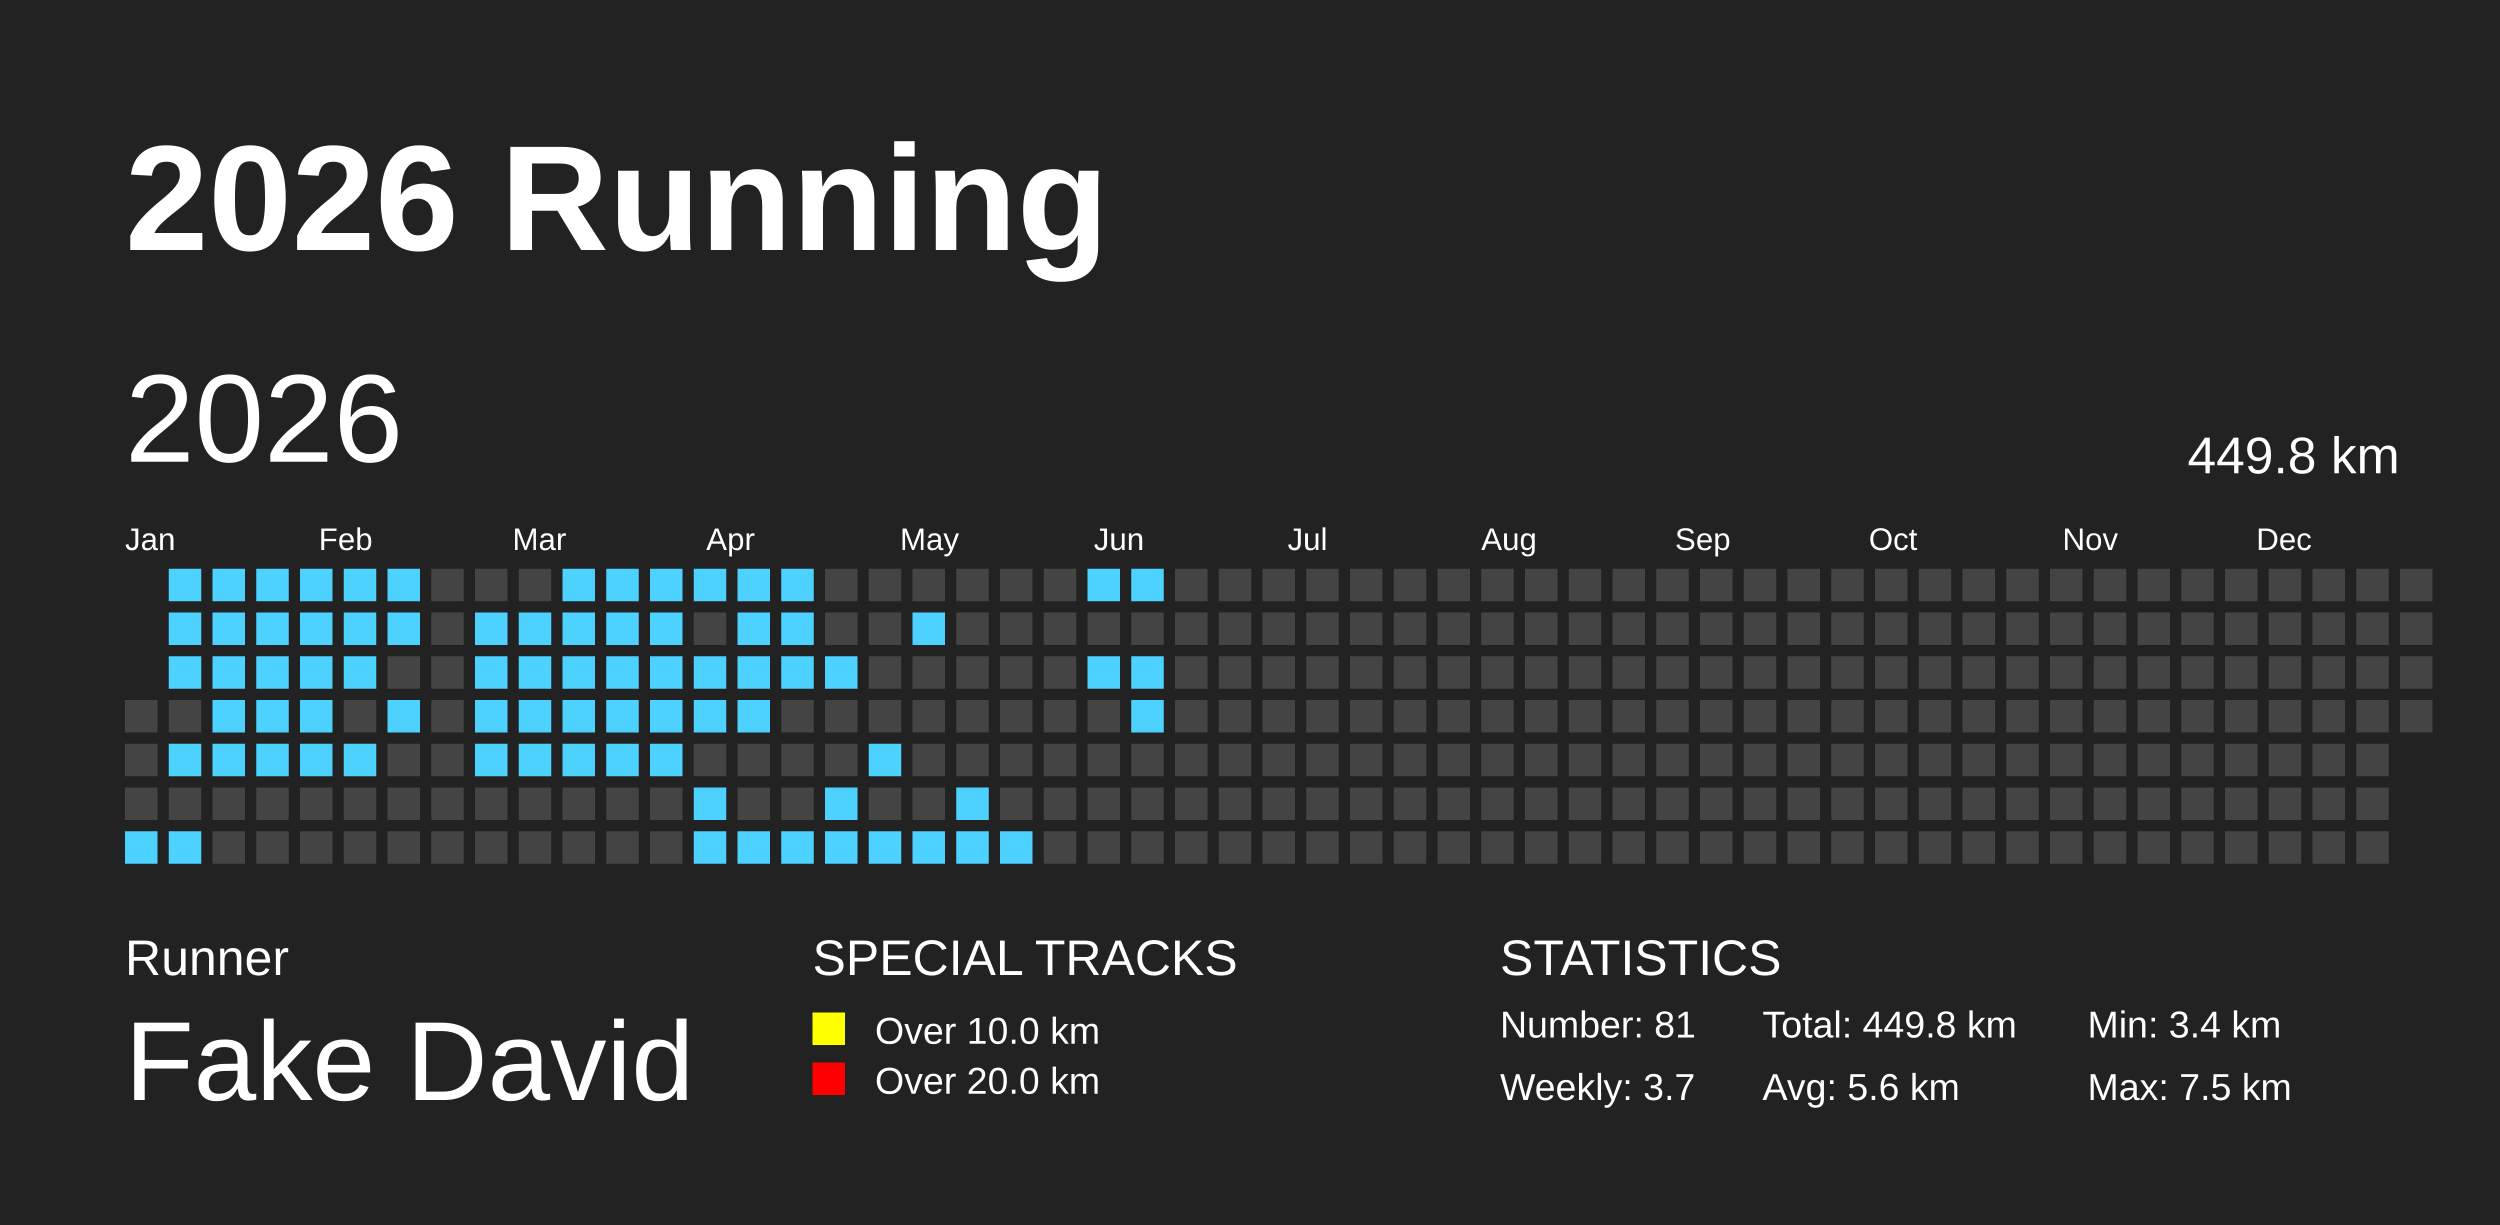
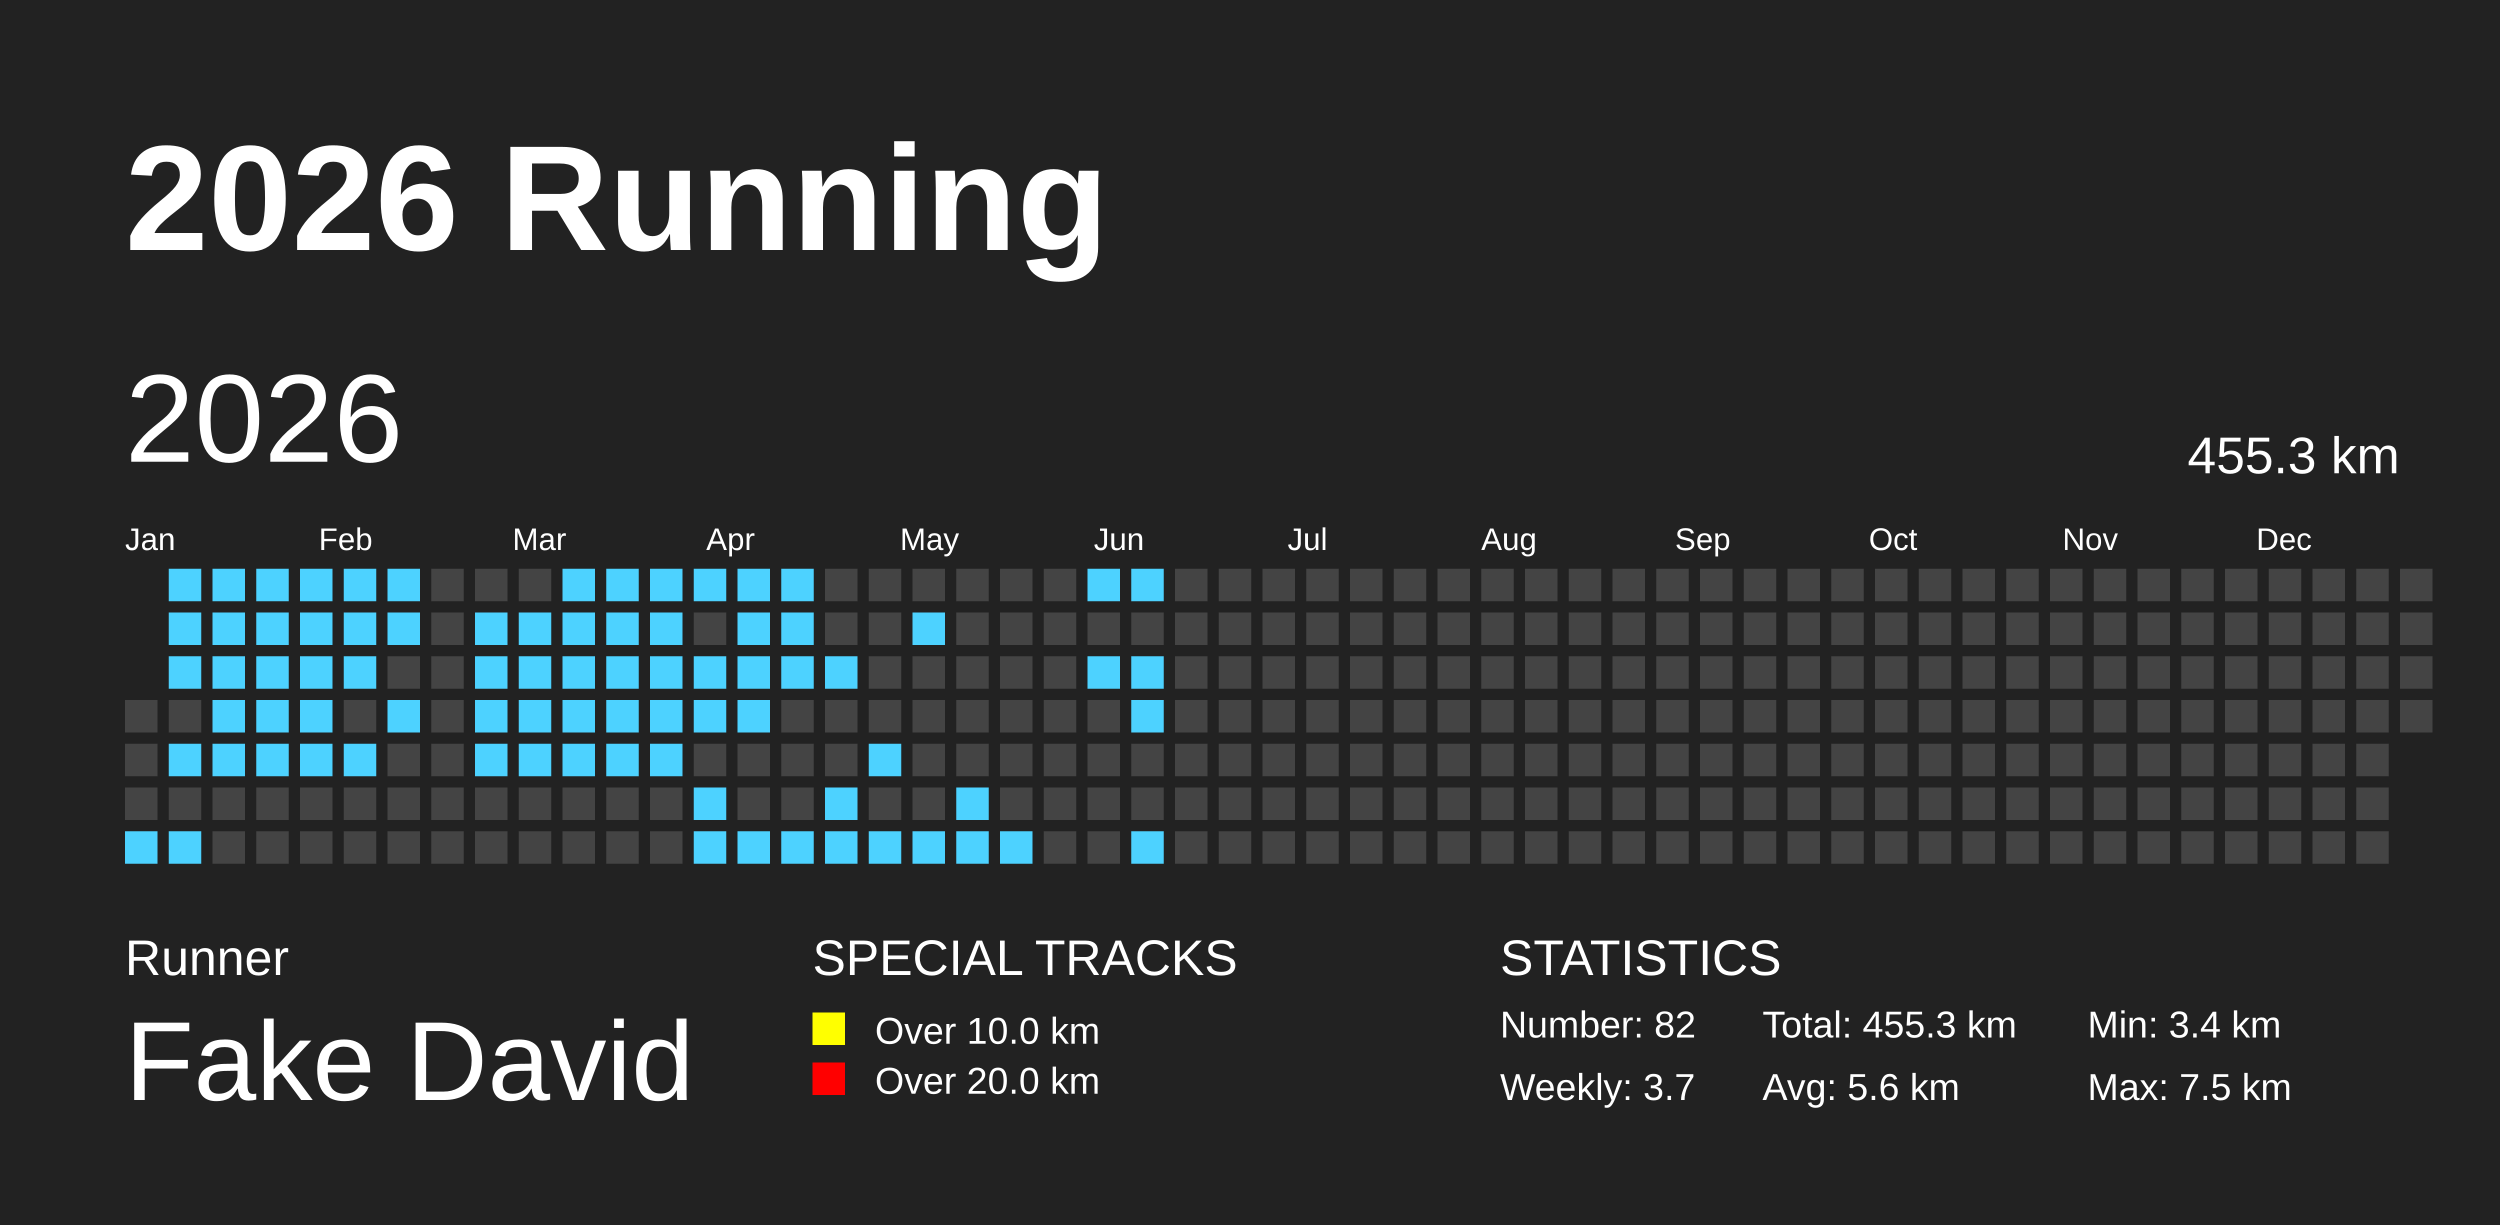
<svg xmlns="http://www.w3.org/2000/svg" baseProfile="full" height="98mm" version="1.1" viewBox="0,0,200,98" width="200mm">
  <defs />
  <rect fill="#222222" height="98" width="200" x="0" y="0" />
  <text fill="#FFFFFF" style="font-size:12px; font-family:Arial; font-weight:bold;" x="10" y="20">2026 Running</text>
  <text fill="#FFFFFF" style="font-size:4px; font-family:Arial" x="10" y="78">Runner</text>
  <text fill="#FFFFFF" style="font-size:9px; font-family:Arial" x="10" y="88">Fake David</text>
  <text fill="#FFFFFF" style="font-size:4px; font-family:Arial" x="65" y="78">SPECIAL TRACKS</text>
  <rect fill="yellow" height="2.6" width="2.6" x="65" y="81" />
  <text fill="#FFFFFF" style="font-size:3px; font-family:Arial" x="70" y="83.5">Over 10.0 km</text>
  <rect fill="red" height="2.6" width="2.6" x="65" y="85" />
  <text fill="#FFFFFF" style="font-size:3px; font-family:Arial" x="70" y="87.5">Over 20.0 km</text>
  <text fill="#FFFFFF" style="font-size:4px; font-family:Arial" x="120" y="78">STATISTICS</text>
-   <text fill="#FFFFFF" style="font-size:3px; font-family:Arial" x="120" y="83">Number: 81</text>
+   <text fill="#FFFFFF" style="font-size:3px; font-family:Arial" x="120" y="83">Number: 82</text>
  <text fill="#FFFFFF" style="font-size:3px; font-family:Arial" x="120" y="88">Weekly: 3.7</text>
-   <text fill="#FFFFFF" style="font-size:3px; font-family:Arial" x="141" y="83">Total: 449.8 km</text>
+   <text fill="#FFFFFF" style="font-size:3px; font-family:Arial" x="141" y="83">Total: 455.3 km</text>
  <text fill="#FFFFFF" style="font-size:3px; font-family:Arial" x="141" y="88">Avg: 5.6 km</text>
  <text fill="#FFFFFF" style="font-size:3px; font-family:Arial" x="167" y="83">Min: 3.4 km</text>
  <text fill="#FFFFFF" style="font-size:3px; font-family:Arial" x="167" y="88">Max: 7.5 km</text>
  <text dominant-baseline="hanging" fill="#FFFFFF" style="font-size:10.0px; font-family:Arial;" x="10" y="30">2026</text>
-   <text dominant-baseline="hanging" fill="#FFFFFF" style="font-size:4.125px; font-family:Arial;" x="175" y="35">449.8 km</text>
+   <text dominant-baseline="hanging" fill="#FFFFFF" style="font-size:4.125px; font-family:Arial;" x="175" y="35">455.3 km</text>
  <text fill="#FFFFFF" style="font-size:2.5px; font-family:Arial" x="10.0" y="44">Jan</text>
  <text fill="#FFFFFF" style="font-size:2.5px; font-family:Arial" x="25.5" y="44">Feb</text>
  <text fill="#FFFFFF" style="font-size:2.5px; font-family:Arial" x="41.0" y="44">Mar</text>
  <text fill="#FFFFFF" style="font-size:2.5px; font-family:Arial" x="56.5" y="44">Apr</text>
  <text fill="#FFFFFF" style="font-size:2.5px; font-family:Arial" x="72.0" y="44">May</text>
  <text fill="#FFFFFF" style="font-size:2.5px; font-family:Arial" x="87.5" y="44">Jun</text>
  <text fill="#FFFFFF" style="font-size:2.5px; font-family:Arial" x="103.0" y="44">Jul</text>
  <text fill="#FFFFFF" style="font-size:2.5px; font-family:Arial" x="118.5" y="44">Aug</text>
  <text fill="#FFFFFF" style="font-size:2.5px; font-family:Arial" x="134.0" y="44">Sep</text>
  <text fill="#FFFFFF" style="font-size:2.5px; font-family:Arial" x="149.5" y="44">Oct</text>
  <text fill="#FFFFFF" style="font-size:2.5px; font-family:Arial" x="165.0" y="44">Nov</text>
  <text fill="#FFFFFF" style="font-size:2.5px; font-family:Arial" x="180.5" y="44">Dec</text>
  <rect fill="#444444" height="2.6" width="2.6" x="10.0" y="56.0" />
  <rect fill="#444444" height="2.6" width="2.6" x="10.0" y="59.5" />
  <rect fill="#444444" height="2.6" width="2.6" x="10.0" y="63.0" />
  <rect fill="#4DD2FF" height="2.6" width="2.6" x="10.0" y="66.5" />
  <rect fill="#4DD2FF" height="2.6" width="2.6" x="13.5" y="45.5" />
  <rect fill="#4DD2FF" height="2.6" width="2.6" x="13.5" y="49.0" />
  <rect fill="#4DD2FF" height="2.6" width="2.6" x="13.5" y="52.5" />
  <rect fill="#444444" height="2.6" width="2.6" x="13.5" y="56.0" />
  <rect fill="#4DD2FF" height="2.6" width="2.6" x="13.5" y="59.5" />
  <rect fill="#444444" height="2.6" width="2.6" x="13.5" y="63.0" />
  <rect fill="#4DD2FF" height="2.6" width="2.6" x="13.5" y="66.5" />
  <rect fill="#4DD2FF" height="2.6" width="2.6" x="17.0" y="45.5" />
  <rect fill="#4DD2FF" height="2.6" width="2.6" x="17.0" y="49.0" />
  <rect fill="#4DD2FF" height="2.6" width="2.6" x="17.0" y="52.5" />
  <rect fill="#4DD2FF" height="2.6" width="2.6" x="17.0" y="56.0" />
  <rect fill="#4DD2FF" height="2.6" width="2.6" x="17.0" y="59.5" />
  <rect fill="#444444" height="2.6" width="2.6" x="17.0" y="63.0" />
  <rect fill="#444444" height="2.6" width="2.6" x="17.0" y="66.5" />
  <rect fill="#4DD2FF" height="2.6" width="2.6" x="20.5" y="45.5" />
  <rect fill="#4DD2FF" height="2.6" width="2.6" x="20.5" y="49.0" />
  <rect fill="#4DD2FF" height="2.6" width="2.6" x="20.5" y="52.5" />
  <rect fill="#4DD2FF" height="2.6" width="2.6" x="20.5" y="56.0" />
  <rect fill="#4DD2FF" height="2.6" width="2.6" x="20.5" y="59.5" />
  <rect fill="#444444" height="2.6" width="2.6" x="20.5" y="63.0" />
  <rect fill="#444444" height="2.6" width="2.6" x="20.5" y="66.5" />
  <rect fill="#4DD2FF" height="2.6" width="2.6" x="24.0" y="45.5" />
  <rect fill="#4DD2FF" height="2.6" width="2.6" x="24.0" y="49.0" />
  <rect fill="#4DD2FF" height="2.6" width="2.6" x="24.0" y="52.5" />
  <rect fill="#4DD2FF" height="2.6" width="2.6" x="24.0" y="56.0" />
  <rect fill="#4DD2FF" height="2.6" width="2.6" x="24.0" y="59.5" />
  <rect fill="#444444" height="2.6" width="2.6" x="24.0" y="63.0" />
  <rect fill="#444444" height="2.6" width="2.6" x="24.0" y="66.5" />
  <rect fill="#4DD2FF" height="2.6" width="2.6" x="27.5" y="45.5" />
  <rect fill="#4DD2FF" height="2.6" width="2.6" x="27.5" y="49.0" />
  <rect fill="#4DD2FF" height="2.6" width="2.6" x="27.5" y="52.5" />
  <rect fill="#444444" height="2.6" width="2.6" x="27.5" y="56.0" />
  <rect fill="#4DD2FF" height="2.6" width="2.6" x="27.5" y="59.5" />
  <rect fill="#444444" height="2.6" width="2.6" x="27.5" y="63.0" />
  <rect fill="#444444" height="2.6" width="2.6" x="27.5" y="66.5" />
  <rect fill="#4DD2FF" height="2.6" width="2.6" x="31.0" y="45.5" />
  <rect fill="#4DD2FF" height="2.6" width="2.6" x="31.0" y="49.0" />
  <rect fill="#444444" height="2.6" width="2.6" x="31.0" y="52.5" />
  <rect fill="#4DD2FF" height="2.6" width="2.6" x="31.0" y="56.0" />
  <rect fill="#444444" height="2.6" width="2.6" x="31.0" y="59.5" />
  <rect fill="#444444" height="2.6" width="2.6" x="31.0" y="63.0" />
  <rect fill="#444444" height="2.6" width="2.6" x="31.0" y="66.5" />
  <rect fill="#444444" height="2.6" width="2.6" x="34.5" y="45.5" />
  <rect fill="#444444" height="2.6" width="2.6" x="34.5" y="49.0" />
  <rect fill="#444444" height="2.6" width="2.6" x="34.5" y="52.5" />
  <rect fill="#444444" height="2.6" width="2.6" x="34.5" y="56.0" />
  <rect fill="#444444" height="2.6" width="2.6" x="34.5" y="59.5" />
  <rect fill="#444444" height="2.6" width="2.6" x="34.5" y="63.0" />
  <rect fill="#444444" height="2.6" width="2.6" x="34.5" y="66.5" />
  <rect fill="#444444" height="2.6" width="2.6" x="38.0" y="45.5" />
  <rect fill="#4DD2FF" height="2.6" width="2.6" x="38.0" y="49.0" />
  <rect fill="#4DD2FF" height="2.6" width="2.6" x="38.0" y="52.5" />
  <rect fill="#4DD2FF" height="2.6" width="2.6" x="38.0" y="56.0" />
  <rect fill="#4DD2FF" height="2.6" width="2.6" x="38.0" y="59.5" />
  <rect fill="#444444" height="2.6" width="2.6" x="38.0" y="63.0" />
  <rect fill="#444444" height="2.6" width="2.6" x="38.0" y="66.5" />
  <rect fill="#444444" height="2.6" width="2.6" x="41.5" y="45.5" />
  <rect fill="#4DD2FF" height="2.6" width="2.6" x="41.5" y="49.0" />
  <rect fill="#4DD2FF" height="2.6" width="2.6" x="41.5" y="52.5" />
  <rect fill="#4DD2FF" height="2.6" width="2.6" x="41.5" y="56.0" />
  <rect fill="#4DD2FF" height="2.6" width="2.6" x="41.5" y="59.5" />
  <rect fill="#444444" height="2.6" width="2.6" x="41.5" y="63.0" />
  <rect fill="#444444" height="2.6" width="2.6" x="41.5" y="66.5" />
  <rect fill="#4DD2FF" height="2.6" width="2.6" x="45.0" y="45.5" />
  <rect fill="#4DD2FF" height="2.6" width="2.6" x="45.0" y="49.0" />
  <rect fill="#4DD2FF" height="2.6" width="2.6" x="45.0" y="52.5" />
  <rect fill="#4DD2FF" height="2.6" width="2.6" x="45.0" y="56.0" />
  <rect fill="#4DD2FF" height="2.6" width="2.6" x="45.0" y="59.5" />
  <rect fill="#444444" height="2.6" width="2.6" x="45.0" y="63.0" />
  <rect fill="#444444" height="2.6" width="2.6" x="45.0" y="66.5" />
  <rect fill="#4DD2FF" height="2.6" width="2.6" x="48.5" y="45.5" />
  <rect fill="#4DD2FF" height="2.6" width="2.6" x="48.5" y="49.0" />
  <rect fill="#4DD2FF" height="2.6" width="2.6" x="48.5" y="52.5" />
  <rect fill="#4DD2FF" height="2.6" width="2.6" x="48.5" y="56.0" />
  <rect fill="#4DD2FF" height="2.6" width="2.6" x="48.5" y="59.5" />
  <rect fill="#444444" height="2.6" width="2.6" x="48.5" y="63.0" />
  <rect fill="#444444" height="2.6" width="2.6" x="48.5" y="66.5" />
  <rect fill="#4DD2FF" height="2.6" width="2.6" x="52.0" y="45.5" />
  <rect fill="#4DD2FF" height="2.6" width="2.6" x="52.0" y="49.0" />
  <rect fill="#4DD2FF" height="2.6" width="2.6" x="52.0" y="52.5" />
  <rect fill="#4DD2FF" height="2.6" width="2.6" x="52.0" y="56.0" />
  <rect fill="#4DD2FF" height="2.6" width="2.6" x="52.0" y="59.5" />
  <rect fill="#444444" height="2.6" width="2.6" x="52.0" y="63.0" />
  <rect fill="#444444" height="2.6" width="2.6" x="52.0" y="66.5" />
  <rect fill="#4DD2FF" height="2.6" width="2.6" x="55.5" y="45.5" />
  <rect fill="#444444" height="2.6" width="2.6" x="55.5" y="49.0" />
  <rect fill="#4DD2FF" height="2.6" width="2.6" x="55.5" y="52.5" />
  <rect fill="#4DD2FF" height="2.6" width="2.6" x="55.5" y="56.0" />
  <rect fill="#444444" height="2.6" width="2.6" x="55.5" y="59.5" />
  <rect fill="#4DD2FF" height="2.6" width="2.6" x="55.5" y="63.0" />
  <rect fill="#4DD2FF" height="2.6" width="2.6" x="55.5" y="66.5" />
  <rect fill="#4DD2FF" height="2.6" width="2.6" x="59.0" y="45.5" />
  <rect fill="#4DD2FF" height="2.6" width="2.6" x="59.0" y="49.0" />
  <rect fill="#4DD2FF" height="2.6" width="2.6" x="59.0" y="52.5" />
  <rect fill="#4DD2FF" height="2.6" width="2.6" x="59.0" y="56.0" />
  <rect fill="#444444" height="2.6" width="2.6" x="59.0" y="59.5" />
  <rect fill="#444444" height="2.6" width="2.6" x="59.0" y="63.0" />
  <rect fill="#4DD2FF" height="2.6" width="2.6" x="59.0" y="66.5" />
  <rect fill="#4DD2FF" height="2.6" width="2.6" x="62.5" y="45.5" />
  <rect fill="#4DD2FF" height="2.6" width="2.6" x="62.5" y="49.0" />
  <rect fill="#4DD2FF" height="2.6" width="2.6" x="62.5" y="52.5" />
  <rect fill="#444444" height="2.6" width="2.6" x="62.5" y="56.0" />
  <rect fill="#444444" height="2.6" width="2.6" x="62.5" y="59.5" />
  <rect fill="#444444" height="2.6" width="2.6" x="62.5" y="63.0" />
  <rect fill="#4DD2FF" height="2.6" width="2.6" x="62.5" y="66.5" />
  <rect fill="#444444" height="2.6" width="2.6" x="66.0" y="45.5" />
  <rect fill="#444444" height="2.6" width="2.6" x="66.0" y="49.0" />
  <rect fill="#4DD2FF" height="2.6" width="2.6" x="66.0" y="52.5" />
  <rect fill="#444444" height="2.6" width="2.6" x="66.0" y="56.0" />
  <rect fill="#444444" height="2.6" width="2.6" x="66.0" y="59.5" />
  <rect fill="#4DD2FF" height="2.6" width="2.6" x="66.0" y="63.0" />
  <rect fill="#4DD2FF" height="2.6" width="2.6" x="66.0" y="66.5" />
  <rect fill="#444444" height="2.6" width="2.6" x="69.5" y="45.5" />
  <rect fill="#444444" height="2.6" width="2.6" x="69.5" y="49.0" />
  <rect fill="#444444" height="2.6" width="2.6" x="69.5" y="52.5" />
  <rect fill="#444444" height="2.6" width="2.6" x="69.5" y="56.0" />
  <rect fill="#4DD2FF" height="2.6" width="2.6" x="69.5" y="59.5" />
  <rect fill="#444444" height="2.6" width="2.6" x="69.5" y="63.0" />
  <rect fill="#4DD2FF" height="2.6" width="2.6" x="69.5" y="66.5" />
  <rect fill="#444444" height="2.6" width="2.6" x="73.0" y="45.5" />
  <rect fill="#4DD2FF" height="2.6" width="2.6" x="73.0" y="49.0" />
  <rect fill="#444444" height="2.6" width="2.6" x="73.0" y="52.5" />
  <rect fill="#444444" height="2.6" width="2.6" x="73.0" y="56.0" />
  <rect fill="#444444" height="2.6" width="2.6" x="73.0" y="59.5" />
  <rect fill="#444444" height="2.6" width="2.6" x="73.0" y="63.0" />
  <rect fill="#4DD2FF" height="2.6" width="2.6" x="73.0" y="66.5" />
  <rect fill="#444444" height="2.6" width="2.6" x="76.5" y="45.5" />
  <rect fill="#444444" height="2.6" width="2.6" x="76.5" y="49.0" />
  <rect fill="#444444" height="2.6" width="2.6" x="76.5" y="52.5" />
  <rect fill="#444444" height="2.6" width="2.6" x="76.5" y="56.0" />
  <rect fill="#444444" height="2.6" width="2.6" x="76.5" y="59.5" />
  <rect fill="#4DD2FF" height="2.6" width="2.6" x="76.5" y="63.0" />
  <rect fill="#4DD2FF" height="2.6" width="2.6" x="76.5" y="66.5" />
  <rect fill="#444444" height="2.6" width="2.6" x="80.0" y="45.5" />
  <rect fill="#444444" height="2.6" width="2.6" x="80.0" y="49.0" />
  <rect fill="#444444" height="2.6" width="2.6" x="80.0" y="52.5" />
  <rect fill="#444444" height="2.6" width="2.6" x="80.0" y="56.0" />
  <rect fill="#444444" height="2.6" width="2.6" x="80.0" y="59.5" />
  <rect fill="#444444" height="2.6" width="2.6" x="80.0" y="63.0" />
  <rect fill="#4DD2FF" height="2.6" width="2.6" x="80.0" y="66.5" />
  <rect fill="#444444" height="2.6" width="2.6" x="83.5" y="45.5" />
  <rect fill="#444444" height="2.6" width="2.6" x="83.5" y="49.0" />
  <rect fill="#444444" height="2.6" width="2.6" x="83.5" y="52.5" />
  <rect fill="#444444" height="2.6" width="2.6" x="83.5" y="56.0" />
  <rect fill="#444444" height="2.6" width="2.6" x="83.5" y="59.5" />
  <rect fill="#444444" height="2.6" width="2.6" x="83.5" y="63.0" />
  <rect fill="#444444" height="2.6" width="2.6" x="83.5" y="66.5" />
  <rect fill="#4DD2FF" height="2.6" width="2.6" x="87.0" y="45.5" />
  <rect fill="#444444" height="2.6" width="2.6" x="87.0" y="49.0" />
  <rect fill="#4DD2FF" height="2.6" width="2.6" x="87.0" y="52.5" />
  <rect fill="#444444" height="2.6" width="2.6" x="87.0" y="56.0" />
  <rect fill="#444444" height="2.6" width="2.6" x="87.0" y="59.5" />
  <rect fill="#444444" height="2.6" width="2.6" x="87.0" y="63.0" />
  <rect fill="#444444" height="2.6" width="2.6" x="87.0" y="66.5" />
  <rect fill="#4DD2FF" height="2.6" width="2.6" x="90.5" y="45.5" />
  <rect fill="#444444" height="2.6" width="2.6" x="90.5" y="49.0" />
  <rect fill="#4DD2FF" height="2.6" width="2.6" x="90.5" y="52.5" />
  <rect fill="#4DD2FF" height="2.6" width="2.6" x="90.5" y="56.0" />
  <rect fill="#444444" height="2.6" width="2.6" x="90.5" y="59.5" />
  <rect fill="#444444" height="2.6" width="2.6" x="90.5" y="63.0" />
-   <rect fill="#444444" height="2.6" width="2.6" x="90.5" y="66.5" />
+   <rect fill="#4DD2FF" height="2.6" width="2.6" x="90.5" y="66.5" />
  <rect fill="#444444" height="2.6" width="2.6" x="94.0" y="45.5" />
  <rect fill="#444444" height="2.6" width="2.6" x="94.0" y="49.0" />
  <rect fill="#444444" height="2.6" width="2.6" x="94.0" y="52.5" />
  <rect fill="#444444" height="2.6" width="2.6" x="94.0" y="56.0" />
  <rect fill="#444444" height="2.6" width="2.6" x="94.0" y="59.5" />
  <rect fill="#444444" height="2.6" width="2.6" x="94.0" y="63.0" />
  <rect fill="#444444" height="2.6" width="2.6" x="94.0" y="66.5" />
  <rect fill="#444444" height="2.6" width="2.6" x="97.5" y="45.5" />
  <rect fill="#444444" height="2.6" width="2.6" x="97.5" y="49.0" />
  <rect fill="#444444" height="2.6" width="2.6" x="97.5" y="52.5" />
  <rect fill="#444444" height="2.6" width="2.6" x="97.5" y="56.0" />
  <rect fill="#444444" height="2.6" width="2.6" x="97.5" y="59.5" />
  <rect fill="#444444" height="2.6" width="2.6" x="97.5" y="63.0" />
  <rect fill="#444444" height="2.6" width="2.6" x="97.5" y="66.5" />
  <rect fill="#444444" height="2.6" width="2.6" x="101.0" y="45.5" />
  <rect fill="#444444" height="2.6" width="2.6" x="101.0" y="49.0" />
  <rect fill="#444444" height="2.6" width="2.6" x="101.0" y="52.5" />
  <rect fill="#444444" height="2.6" width="2.6" x="101.0" y="56.0" />
  <rect fill="#444444" height="2.6" width="2.6" x="101.0" y="59.5" />
  <rect fill="#444444" height="2.6" width="2.6" x="101.0" y="63.0" />
  <rect fill="#444444" height="2.6" width="2.6" x="101.0" y="66.5" />
  <rect fill="#444444" height="2.6" width="2.6" x="104.5" y="45.5" />
  <rect fill="#444444" height="2.6" width="2.6" x="104.5" y="49.0" />
  <rect fill="#444444" height="2.6" width="2.6" x="104.5" y="52.5" />
  <rect fill="#444444" height="2.6" width="2.6" x="104.5" y="56.0" />
  <rect fill="#444444" height="2.6" width="2.6" x="104.5" y="59.5" />
  <rect fill="#444444" height="2.6" width="2.6" x="104.5" y="63.0" />
  <rect fill="#444444" height="2.6" width="2.6" x="104.5" y="66.5" />
  <rect fill="#444444" height="2.6" width="2.6" x="108.0" y="45.5" />
  <rect fill="#444444" height="2.6" width="2.6" x="108.0" y="49.0" />
  <rect fill="#444444" height="2.6" width="2.6" x="108.0" y="52.5" />
  <rect fill="#444444" height="2.6" width="2.6" x="108.0" y="56.0" />
  <rect fill="#444444" height="2.6" width="2.6" x="108.0" y="59.5" />
  <rect fill="#444444" height="2.6" width="2.6" x="108.0" y="63.0" />
  <rect fill="#444444" height="2.6" width="2.6" x="108.0" y="66.5" />
  <rect fill="#444444" height="2.6" width="2.6" x="111.5" y="45.5" />
  <rect fill="#444444" height="2.6" width="2.6" x="111.5" y="49.0" />
  <rect fill="#444444" height="2.6" width="2.6" x="111.5" y="52.5" />
  <rect fill="#444444" height="2.6" width="2.6" x="111.5" y="56.0" />
  <rect fill="#444444" height="2.6" width="2.6" x="111.5" y="59.5" />
  <rect fill="#444444" height="2.6" width="2.6" x="111.5" y="63.0" />
  <rect fill="#444444" height="2.6" width="2.6" x="111.5" y="66.5" />
  <rect fill="#444444" height="2.6" width="2.6" x="115.0" y="45.5" />
  <rect fill="#444444" height="2.6" width="2.6" x="115.0" y="49.0" />
  <rect fill="#444444" height="2.6" width="2.6" x="115.0" y="52.5" />
  <rect fill="#444444" height="2.6" width="2.6" x="115.0" y="56.0" />
  <rect fill="#444444" height="2.6" width="2.6" x="115.0" y="59.5" />
  <rect fill="#444444" height="2.6" width="2.6" x="115.0" y="63.0" />
  <rect fill="#444444" height="2.6" width="2.6" x="115.0" y="66.5" />
  <rect fill="#444444" height="2.6" width="2.6" x="118.5" y="45.5" />
  <rect fill="#444444" height="2.6" width="2.6" x="118.5" y="49.0" />
  <rect fill="#444444" height="2.6" width="2.6" x="118.5" y="52.5" />
  <rect fill="#444444" height="2.6" width="2.6" x="118.5" y="56.0" />
  <rect fill="#444444" height="2.6" width="2.6" x="118.5" y="59.5" />
  <rect fill="#444444" height="2.6" width="2.6" x="118.5" y="63.0" />
  <rect fill="#444444" height="2.6" width="2.6" x="118.5" y="66.5" />
  <rect fill="#444444" height="2.6" width="2.6" x="122.0" y="45.5" />
  <rect fill="#444444" height="2.6" width="2.6" x="122.0" y="49.0" />
  <rect fill="#444444" height="2.6" width="2.6" x="122.0" y="52.5" />
  <rect fill="#444444" height="2.6" width="2.6" x="122.0" y="56.0" />
  <rect fill="#444444" height="2.6" width="2.6" x="122.0" y="59.5" />
  <rect fill="#444444" height="2.6" width="2.6" x="122.0" y="63.0" />
  <rect fill="#444444" height="2.6" width="2.6" x="122.0" y="66.5" />
  <rect fill="#444444" height="2.6" width="2.6" x="125.5" y="45.5" />
  <rect fill="#444444" height="2.6" width="2.6" x="125.5" y="49.0" />
  <rect fill="#444444" height="2.6" width="2.6" x="125.5" y="52.5" />
  <rect fill="#444444" height="2.6" width="2.6" x="125.5" y="56.0" />
  <rect fill="#444444" height="2.6" width="2.6" x="125.5" y="59.5" />
  <rect fill="#444444" height="2.6" width="2.6" x="125.5" y="63.0" />
  <rect fill="#444444" height="2.6" width="2.6" x="125.5" y="66.5" />
  <rect fill="#444444" height="2.6" width="2.6" x="129.0" y="45.5" />
  <rect fill="#444444" height="2.6" width="2.6" x="129.0" y="49.0" />
  <rect fill="#444444" height="2.6" width="2.6" x="129.0" y="52.5" />
  <rect fill="#444444" height="2.6" width="2.6" x="129.0" y="56.0" />
  <rect fill="#444444" height="2.6" width="2.6" x="129.0" y="59.5" />
  <rect fill="#444444" height="2.6" width="2.6" x="129.0" y="63.0" />
  <rect fill="#444444" height="2.6" width="2.6" x="129.0" y="66.5" />
  <rect fill="#444444" height="2.6" width="2.6" x="132.5" y="45.5" />
  <rect fill="#444444" height="2.6" width="2.6" x="132.5" y="49.0" />
  <rect fill="#444444" height="2.6" width="2.6" x="132.5" y="52.5" />
  <rect fill="#444444" height="2.6" width="2.6" x="132.5" y="56.0" />
  <rect fill="#444444" height="2.6" width="2.6" x="132.5" y="59.5" />
  <rect fill="#444444" height="2.6" width="2.6" x="132.5" y="63.0" />
  <rect fill="#444444" height="2.6" width="2.6" x="132.5" y="66.5" />
  <rect fill="#444444" height="2.6" width="2.6" x="136.0" y="45.5" />
  <rect fill="#444444" height="2.6" width="2.6" x="136.0" y="49.0" />
  <rect fill="#444444" height="2.6" width="2.6" x="136.0" y="52.5" />
  <rect fill="#444444" height="2.6" width="2.6" x="136.0" y="56.0" />
  <rect fill="#444444" height="2.6" width="2.6" x="136.0" y="59.5" />
  <rect fill="#444444" height="2.6" width="2.6" x="136.0" y="63.0" />
  <rect fill="#444444" height="2.6" width="2.6" x="136.0" y="66.5" />
  <rect fill="#444444" height="2.6" width="2.6" x="139.5" y="45.5" />
  <rect fill="#444444" height="2.6" width="2.6" x="139.5" y="49.0" />
  <rect fill="#444444" height="2.6" width="2.6" x="139.5" y="52.5" />
  <rect fill="#444444" height="2.6" width="2.6" x="139.5" y="56.0" />
  <rect fill="#444444" height="2.6" width="2.6" x="139.5" y="59.5" />
  <rect fill="#444444" height="2.6" width="2.6" x="139.5" y="63.0" />
  <rect fill="#444444" height="2.6" width="2.6" x="139.5" y="66.5" />
  <rect fill="#444444" height="2.6" width="2.6" x="143.0" y="45.5" />
  <rect fill="#444444" height="2.6" width="2.6" x="143.0" y="49.0" />
  <rect fill="#444444" height="2.6" width="2.6" x="143.0" y="52.5" />
  <rect fill="#444444" height="2.6" width="2.6" x="143.0" y="56.0" />
  <rect fill="#444444" height="2.6" width="2.6" x="143.0" y="59.5" />
  <rect fill="#444444" height="2.6" width="2.6" x="143.0" y="63.0" />
  <rect fill="#444444" height="2.6" width="2.6" x="143.0" y="66.5" />
  <rect fill="#444444" height="2.6" width="2.6" x="146.5" y="45.5" />
  <rect fill="#444444" height="2.6" width="2.6" x="146.5" y="49.0" />
  <rect fill="#444444" height="2.6" width="2.6" x="146.5" y="52.5" />
  <rect fill="#444444" height="2.6" width="2.6" x="146.5" y="56.0" />
  <rect fill="#444444" height="2.6" width="2.6" x="146.5" y="59.5" />
  <rect fill="#444444" height="2.6" width="2.6" x="146.5" y="63.0" />
  <rect fill="#444444" height="2.6" width="2.6" x="146.5" y="66.5" />
  <rect fill="#444444" height="2.6" width="2.6" x="150.0" y="45.5" />
  <rect fill="#444444" height="2.6" width="2.6" x="150.0" y="49.0" />
  <rect fill="#444444" height="2.6" width="2.6" x="150.0" y="52.5" />
  <rect fill="#444444" height="2.6" width="2.6" x="150.0" y="56.0" />
  <rect fill="#444444" height="2.6" width="2.6" x="150.0" y="59.5" />
  <rect fill="#444444" height="2.6" width="2.6" x="150.0" y="63.0" />
  <rect fill="#444444" height="2.6" width="2.6" x="150.0" y="66.5" />
  <rect fill="#444444" height="2.6" width="2.6" x="153.5" y="45.5" />
  <rect fill="#444444" height="2.6" width="2.6" x="153.5" y="49.0" />
  <rect fill="#444444" height="2.6" width="2.6" x="153.5" y="52.5" />
  <rect fill="#444444" height="2.6" width="2.6" x="153.5" y="56.0" />
  <rect fill="#444444" height="2.6" width="2.6" x="153.5" y="59.5" />
  <rect fill="#444444" height="2.6" width="2.6" x="153.5" y="63.0" />
  <rect fill="#444444" height="2.6" width="2.6" x="153.5" y="66.5" />
  <rect fill="#444444" height="2.6" width="2.6" x="157.0" y="45.5" />
  <rect fill="#444444" height="2.6" width="2.6" x="157.0" y="49.0" />
  <rect fill="#444444" height="2.6" width="2.6" x="157.0" y="52.5" />
  <rect fill="#444444" height="2.6" width="2.6" x="157.0" y="56.0" />
  <rect fill="#444444" height="2.6" width="2.6" x="157.0" y="59.5" />
  <rect fill="#444444" height="2.6" width="2.6" x="157.0" y="63.0" />
  <rect fill="#444444" height="2.6" width="2.6" x="157.0" y="66.5" />
  <rect fill="#444444" height="2.6" width="2.6" x="160.5" y="45.5" />
  <rect fill="#444444" height="2.6" width="2.6" x="160.5" y="49.0" />
  <rect fill="#444444" height="2.6" width="2.6" x="160.5" y="52.5" />
  <rect fill="#444444" height="2.6" width="2.6" x="160.5" y="56.0" />
  <rect fill="#444444" height="2.6" width="2.6" x="160.5" y="59.5" />
  <rect fill="#444444" height="2.6" width="2.6" x="160.5" y="63.0" />
  <rect fill="#444444" height="2.6" width="2.6" x="160.5" y="66.5" />
  <rect fill="#444444" height="2.6" width="2.6" x="164.0" y="45.5" />
  <rect fill="#444444" height="2.6" width="2.6" x="164.0" y="49.0" />
  <rect fill="#444444" height="2.6" width="2.6" x="164.0" y="52.5" />
  <rect fill="#444444" height="2.6" width="2.6" x="164.0" y="56.0" />
  <rect fill="#444444" height="2.6" width="2.6" x="164.0" y="59.5" />
  <rect fill="#444444" height="2.6" width="2.6" x="164.0" y="63.0" />
  <rect fill="#444444" height="2.6" width="2.6" x="164.0" y="66.5" />
  <rect fill="#444444" height="2.6" width="2.6" x="167.5" y="45.5" />
  <rect fill="#444444" height="2.6" width="2.6" x="167.5" y="49.0" />
  <rect fill="#444444" height="2.6" width="2.6" x="167.5" y="52.5" />
  <rect fill="#444444" height="2.6" width="2.6" x="167.5" y="56.0" />
  <rect fill="#444444" height="2.6" width="2.6" x="167.5" y="59.5" />
  <rect fill="#444444" height="2.6" width="2.6" x="167.5" y="63.0" />
  <rect fill="#444444" height="2.6" width="2.6" x="167.5" y="66.5" />
  <rect fill="#444444" height="2.6" width="2.6" x="171.0" y="45.5" />
  <rect fill="#444444" height="2.6" width="2.6" x="171.0" y="49.0" />
  <rect fill="#444444" height="2.6" width="2.6" x="171.0" y="52.5" />
  <rect fill="#444444" height="2.6" width="2.6" x="171.0" y="56.0" />
  <rect fill="#444444" height="2.6" width="2.6" x="171.0" y="59.5" />
  <rect fill="#444444" height="2.6" width="2.6" x="171.0" y="63.0" />
  <rect fill="#444444" height="2.6" width="2.6" x="171.0" y="66.5" />
  <rect fill="#444444" height="2.6" width="2.6" x="174.5" y="45.5" />
  <rect fill="#444444" height="2.6" width="2.6" x="174.5" y="49.0" />
  <rect fill="#444444" height="2.6" width="2.6" x="174.5" y="52.5" />
  <rect fill="#444444" height="2.6" width="2.6" x="174.5" y="56.0" />
  <rect fill="#444444" height="2.6" width="2.6" x="174.5" y="59.5" />
  <rect fill="#444444" height="2.6" width="2.6" x="174.5" y="63.0" />
  <rect fill="#444444" height="2.6" width="2.6" x="174.5" y="66.5" />
  <rect fill="#444444" height="2.6" width="2.6" x="178.0" y="45.5" />
  <rect fill="#444444" height="2.6" width="2.6" x="178.0" y="49.0" />
  <rect fill="#444444" height="2.6" width="2.6" x="178.0" y="52.5" />
  <rect fill="#444444" height="2.6" width="2.6" x="178.0" y="56.0" />
  <rect fill="#444444" height="2.6" width="2.6" x="178.0" y="59.5" />
  <rect fill="#444444" height="2.6" width="2.6" x="178.0" y="63.0" />
  <rect fill="#444444" height="2.6" width="2.6" x="178.0" y="66.5" />
  <rect fill="#444444" height="2.6" width="2.6" x="181.5" y="45.5" />
  <rect fill="#444444" height="2.6" width="2.6" x="181.5" y="49.0" />
  <rect fill="#444444" height="2.6" width="2.6" x="181.5" y="52.5" />
  <rect fill="#444444" height="2.6" width="2.6" x="181.5" y="56.0" />
  <rect fill="#444444" height="2.6" width="2.6" x="181.5" y="59.5" />
  <rect fill="#444444" height="2.6" width="2.6" x="181.5" y="63.0" />
  <rect fill="#444444" height="2.6" width="2.6" x="181.5" y="66.5" />
  <rect fill="#444444" height="2.6" width="2.6" x="185.0" y="45.5" />
  <rect fill="#444444" height="2.6" width="2.6" x="185.0" y="49.0" />
  <rect fill="#444444" height="2.6" width="2.6" x="185.0" y="52.5" />
  <rect fill="#444444" height="2.6" width="2.6" x="185.0" y="56.0" />
  <rect fill="#444444" height="2.6" width="2.6" x="185.0" y="59.5" />
  <rect fill="#444444" height="2.6" width="2.6" x="185.0" y="63.0" />
  <rect fill="#444444" height="2.6" width="2.6" x="185.0" y="66.5" />
  <rect fill="#444444" height="2.6" width="2.6" x="188.5" y="45.5" />
  <rect fill="#444444" height="2.6" width="2.6" x="188.5" y="49.0" />
  <rect fill="#444444" height="2.6" width="2.6" x="188.5" y="52.5" />
  <rect fill="#444444" height="2.6" width="2.6" x="188.5" y="56.0" />
  <rect fill="#444444" height="2.6" width="2.6" x="188.5" y="59.5" />
  <rect fill="#444444" height="2.6" width="2.6" x="188.5" y="63.0" />
  <rect fill="#444444" height="2.6" width="2.6" x="188.5" y="66.5" />
  <rect fill="#444444" height="2.6" width="2.6" x="192.0" y="45.5" />
  <rect fill="#444444" height="2.6" width="2.6" x="192.0" y="49.0" />
  <rect fill="#444444" height="2.6" width="2.6" x="192.0" y="52.5" />
  <rect fill="#444444" height="2.6" width="2.6" x="192.0" y="56.0" />
</svg>
